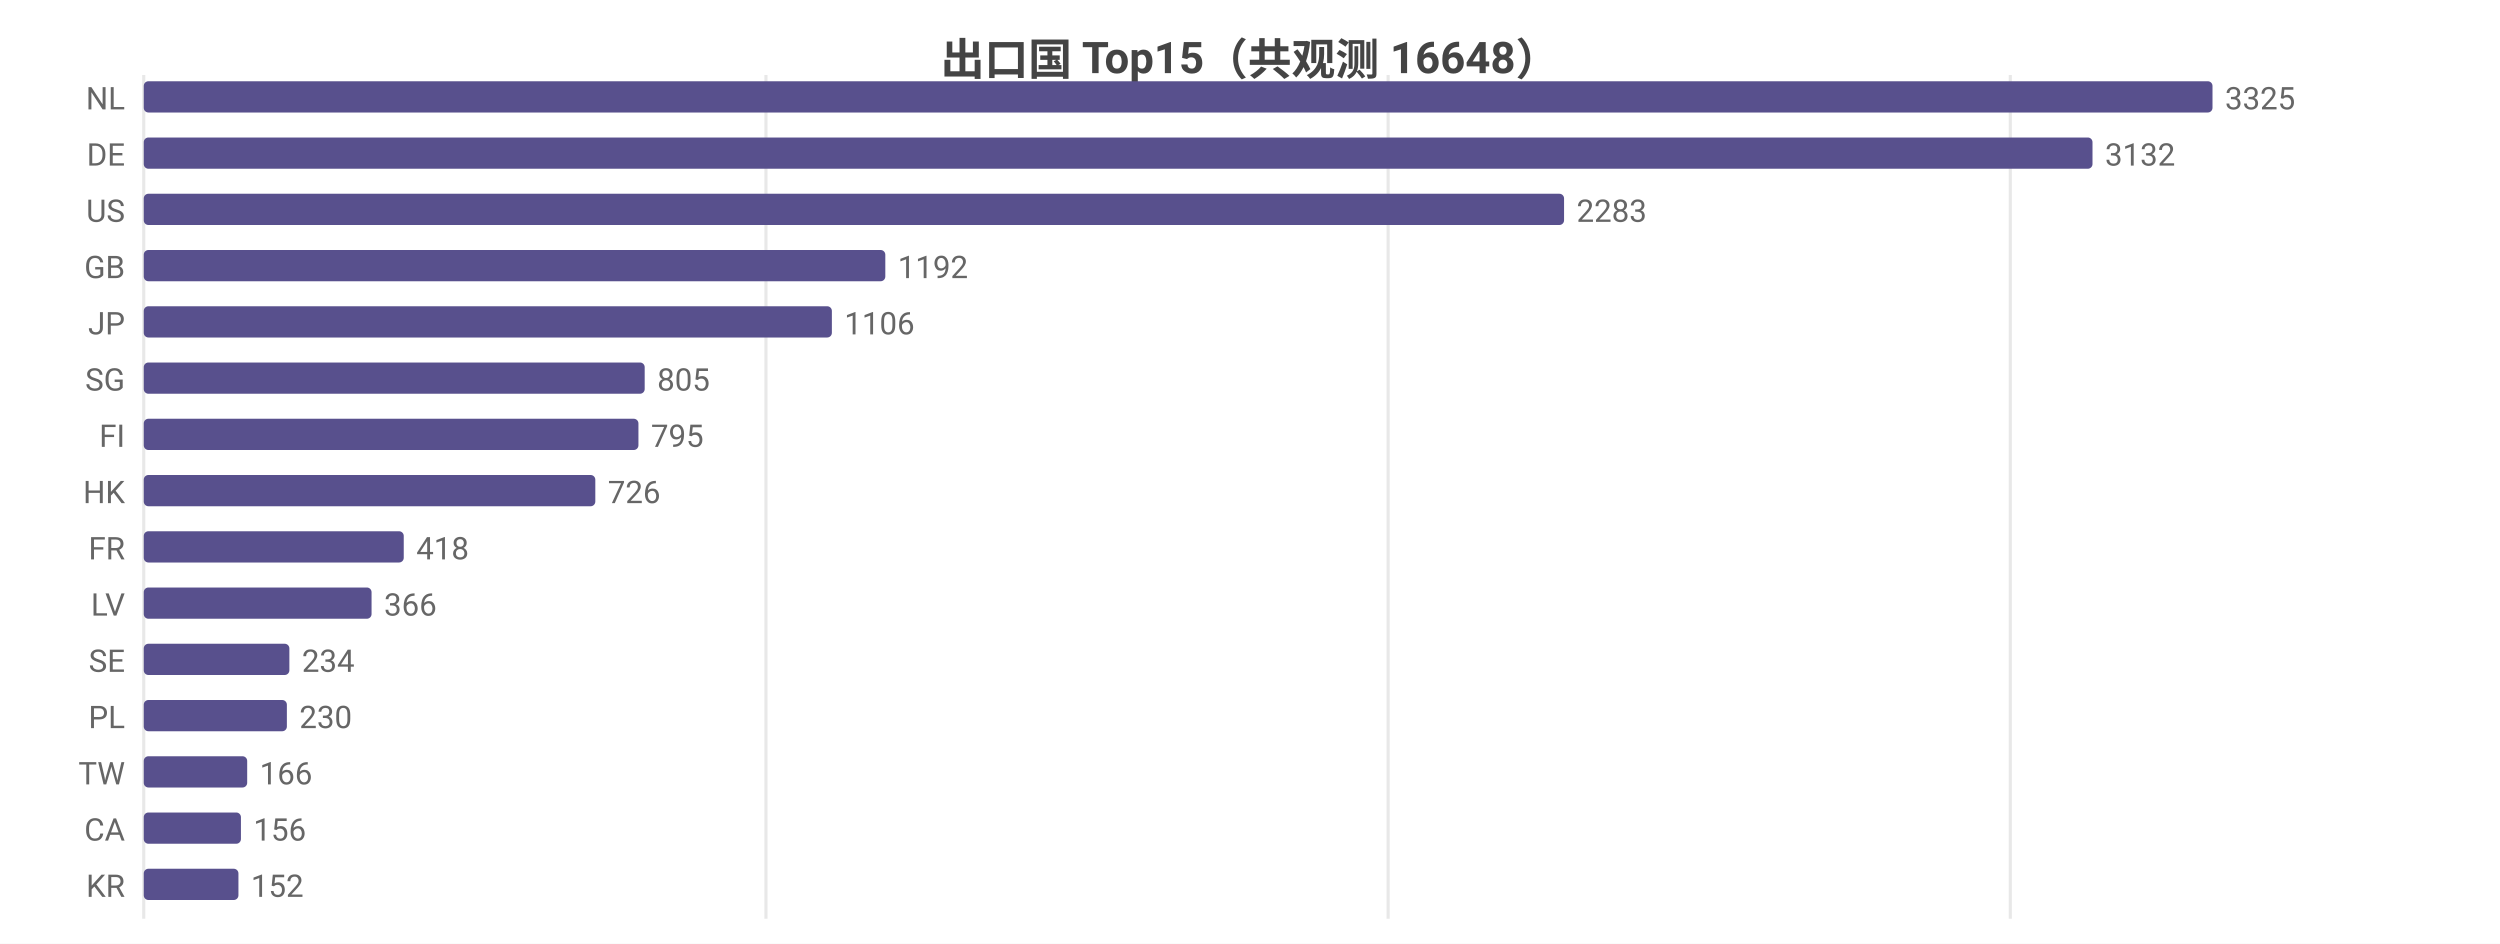
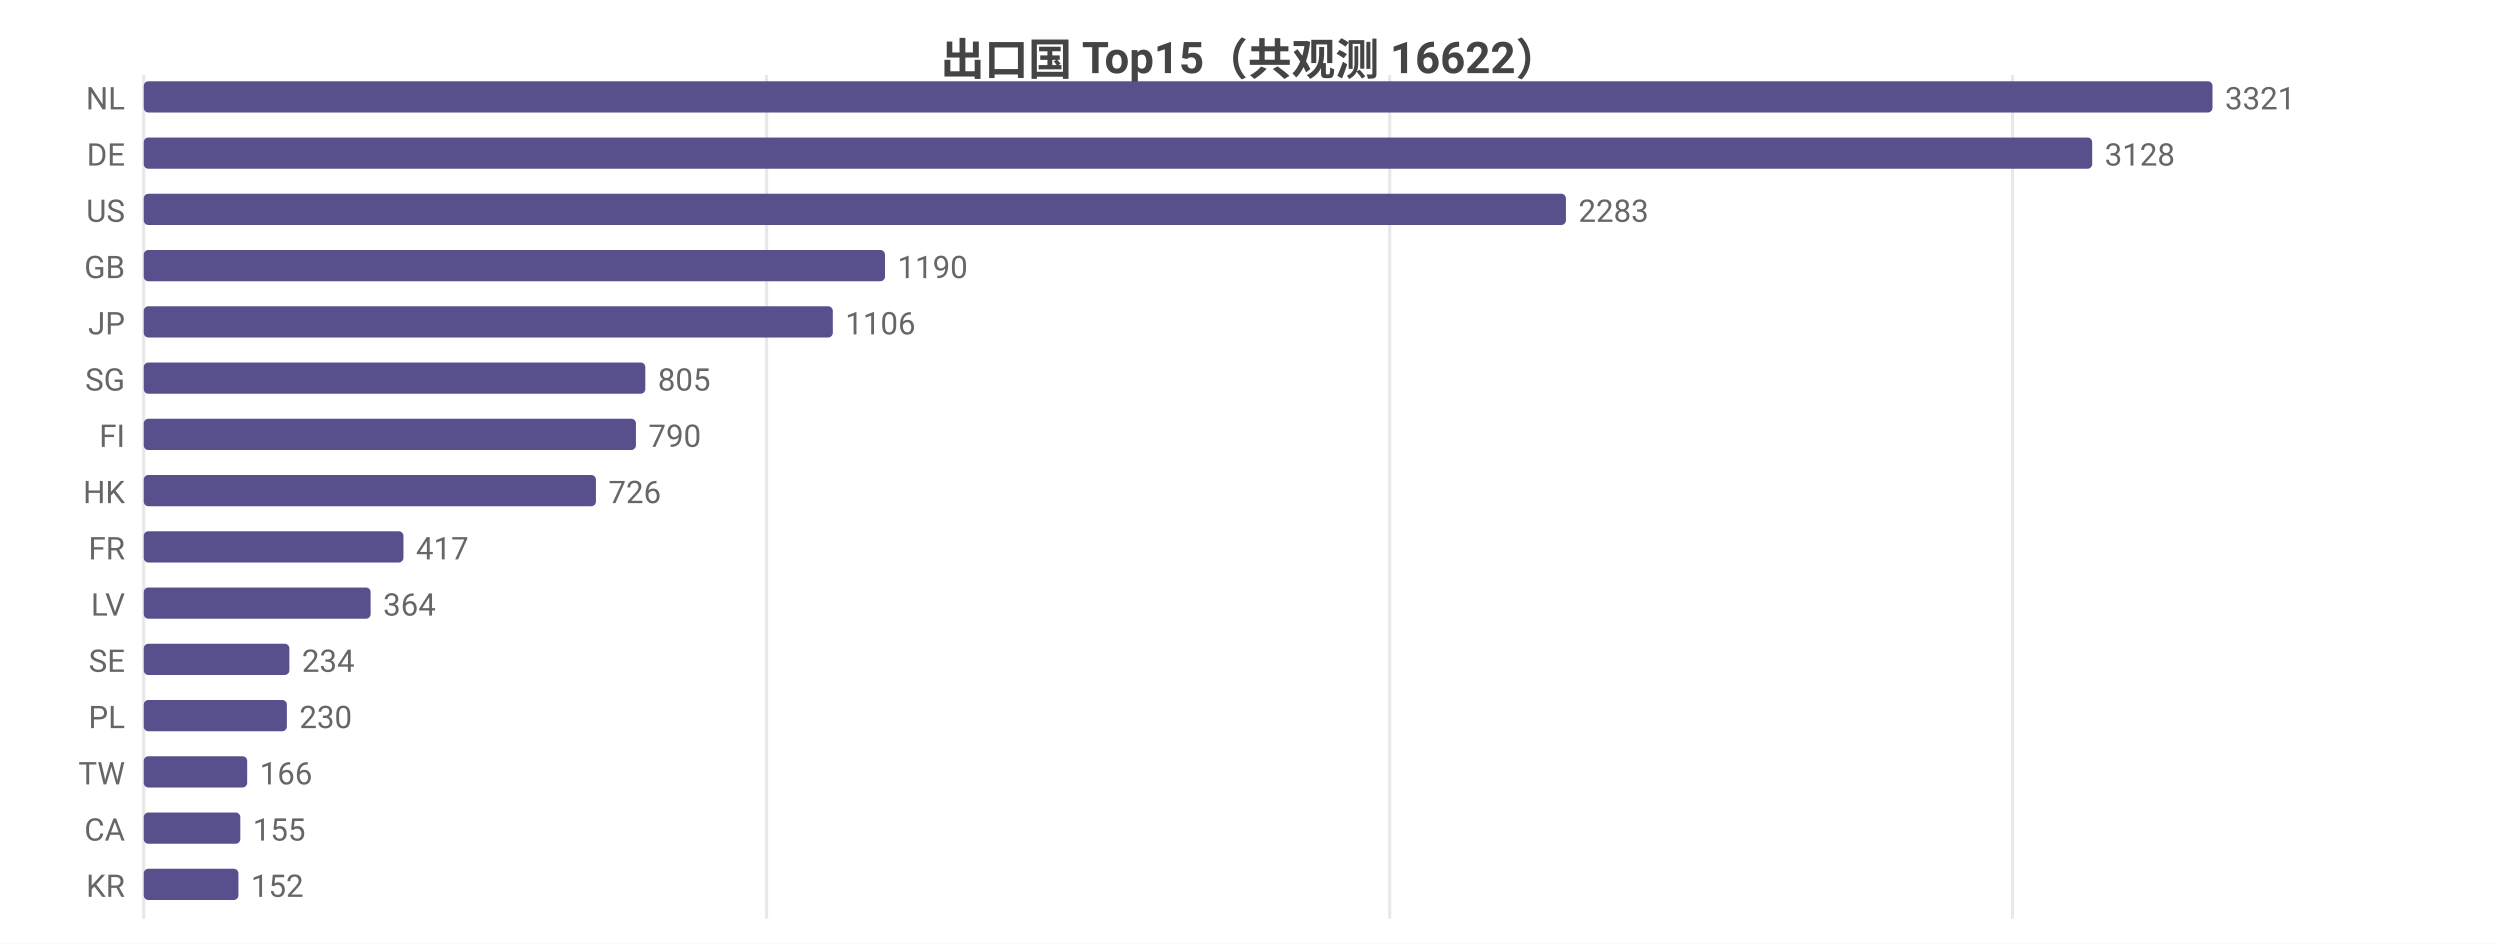
<svg xmlns="http://www.w3.org/2000/svg" width="800" height="302" viewBox="0 0 800 302">
  <rect width="800" height="302" fill="#ffffff" />
  <style>text{font-family:system-ui,-apple-system,'Segoe UI',Roboto,'PingFang SC','Microsoft YaHei','Noto Sans CJK SC',sans-serif}.g{stroke:#e8e8e8;stroke-width:1}.a{stroke:#999;stroke-width:1}.t{font-size:10px;fill:#666}.m{font-size:10px;text-anchor:middle;fill:#666}.e{font-size:10px;text-anchor:end;fill:#666}.l{font-size:11px;fill:#333}.tt{font-size:14px;font-weight:600;text-anchor:middle;fill:#444}.em{font-size:13px;text-anchor:middle;fill:#999}</style>
-   <text class="tt" x="400.0" y="24">出口国 Top15（共观测 16648）</text>
+   <text class="tt" x="400.0" y="24">出口国 Top15（共观测 16622）</text>
  <line class="g" x1="46" y1="24" x2="46" y2="294" />
-   <line class="g" x1="245.1" y1="24" x2="245.1" y2="294" />
-   <line class="g" x1="444.2" y1="24" x2="444.2" y2="294" />
-   <line class="g" x1="643.3" y1="24" x2="643.3" y2="294" />
+   <line class="g" x1="245.3" y1="24" x2="245.3" y2="294" />
+   <line class="g" x1="444.7" y1="24" x2="444.7" y2="294" />
+   <line class="g" x1="644.0" y1="24" x2="644.0" y2="294" />
  <text class="e" x="40" y="35">NL</text>
  <rect x="46" y="26" width="662" height="10" fill="#58508d" rx="1.5" />
-   <text class="t" x="712" y="35">3325</text>
+   <text class="t" x="712" y="35">3321</text>
  <text class="e" x="40" y="53">DE</text>
-   <rect x="46" y="44" width="623.6" height="10" fill="#58508d" rx="1.5" />
-   <text class="t" x="673.6" y="53">3132</text>
+   <rect x="46" y="44" width="623.5" height="10" fill="#58508d" rx="1.5" />
+   <text class="t" x="673.5" y="53">3128</text>
  <text class="e" x="40" y="71">US</text>
-   <rect x="46" y="62" width="454.5" height="10" fill="#58508d" rx="1.5" />
-   <text class="t" x="504.5" y="71">2283</text>
+   <rect x="46" y="62" width="455.1" height="10" fill="#58508d" rx="1.5" />
+   <text class="t" x="505.1" y="71">2283</text>
  <text class="e" x="40" y="89">GB</text>
-   <rect x="46" y="80" width="237.3" height="10" fill="#58508d" rx="1.5" />
-   <text class="t" x="287.3" y="89">1192</text>
+   <rect x="46" y="80" width="237.2" height="10" fill="#58508d" rx="1.5" />
+   <text class="t" x="287.2" y="89">1190</text>
  <text class="e" x="40" y="107">JP</text>
-   <rect x="46" y="98" width="220.2" height="10" fill="#58508d" rx="1.5" />
-   <text class="t" x="270.2" y="107">1106</text>
+   <rect x="46" y="98" width="220.5" height="10" fill="#58508d" rx="1.5" />
+   <text class="t" x="270.5" y="107">1106</text>
  <text class="e" x="40" y="125">SG</text>
-   <rect x="46" y="116" width="160.3" height="10" fill="#58508d" rx="1.5" />
-   <text class="t" x="210.3" y="125">805</text>
+   <rect x="46" y="116" width="160.5" height="10" fill="#58508d" rx="1.5" />
+   <text class="t" x="210.5" y="125">805</text>
  <text class="e" x="40" y="143">FI</text>
-   <rect x="46" y="134" width="158.3" height="10" fill="#58508d" rx="1.5" />
-   <text class="t" x="208.3" y="143">795</text>
+   <rect x="46" y="134" width="157.5" height="10" fill="#58508d" rx="1.5" />
+   <text class="t" x="207.5" y="143">790</text>
  <text class="e" x="40" y="161">HK</text>
-   <rect x="46" y="152" width="144.5" height="10" fill="#58508d" rx="1.5" />
-   <text class="t" x="194.5" y="161">726</text>
+   <rect x="46" y="152" width="144.7" height="10" fill="#58508d" rx="1.5" />
+   <text class="t" x="194.7" y="161">726</text>
  <text class="e" x="40" y="179">FR</text>
-   <rect x="46" y="170" width="83.2" height="10" fill="#58508d" rx="1.5" />
-   <text class="t" x="133.2" y="179">418</text>
+   <rect x="46" y="170" width="83.1" height="10" fill="#58508d" rx="1.5" />
+   <text class="t" x="133.1" y="179">417</text>
  <text class="e" x="40" y="197">LV</text>
-   <rect x="46" y="188" width="72.9" height="10" fill="#58508d" rx="1.5" />
-   <text class="t" x="122.9" y="197">366</text>
+   <rect x="46" y="188" width="72.6" height="10" fill="#58508d" rx="1.5" />
+   <text class="t" x="122.6" y="197">364</text>
  <text class="e" x="40" y="215">SE</text>
  <rect x="46" y="206" width="46.6" height="10" fill="#58508d" rx="1.5" />
  <text class="t" x="96.6" y="215">234</text>
  <text class="e" x="40" y="233">PL</text>
  <rect x="46" y="224" width="45.8" height="10" fill="#58508d" rx="1.5" />
  <text class="t" x="95.8" y="233">230</text>
  <text class="e" x="40" y="251">TW</text>
  <rect x="46" y="242" width="33.1" height="10" fill="#58508d" rx="1.5" />
  <text class="t" x="83.1" y="251">166</text>
  <text class="e" x="40" y="269">CA</text>
-   <rect x="46" y="260" width="31.1" height="10" fill="#58508d" rx="1.5" />
-   <text class="t" x="81.1" y="269">156</text>
+   <rect x="46" y="260" width="30.9" height="10" fill="#58508d" rx="1.5" />
+   <text class="t" x="80.9" y="269">155</text>
  <text class="e" x="40" y="287">KR</text>
  <rect x="46" y="278" width="30.3" height="10" fill="#58508d" rx="1.5" />
  <text class="t" x="80.3" y="287">152</text>
</svg>
